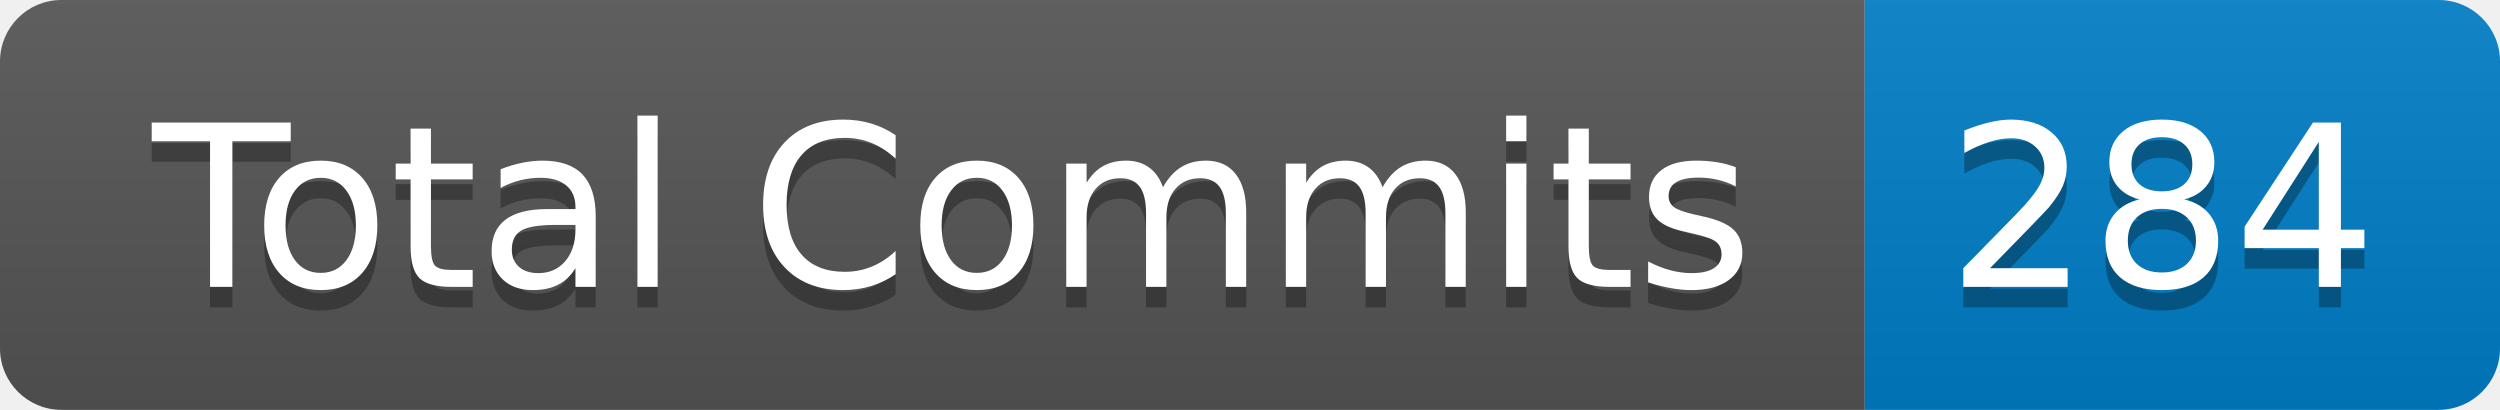
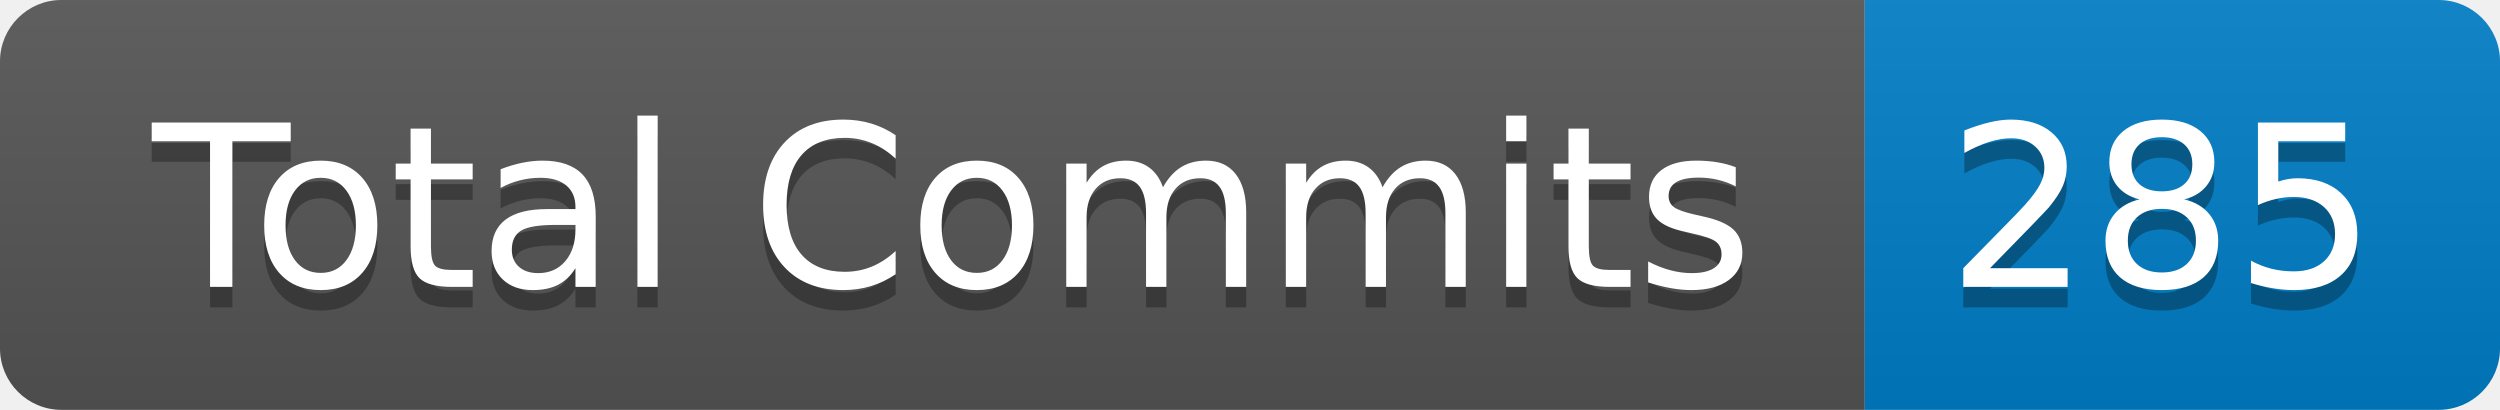
- <svg xmlns="http://www.w3.org/2000/svg" width="122" height="20" role="img" aria-label="Total Commits: 284">
+ <svg xmlns="http://www.w3.org/2000/svg" width="122" height="20" role="img" aria-label="Total Commits: 285">
  <linearGradient id="s" x2="0" y2="100%">
    <stop offset="0" stop-color="#bbb" stop-opacity=".1" />
    <stop offset="1" stop-opacity=".1" />
  </linearGradient>
  <clipPath id="r">
    <rect width="122" height="20" rx="3" fill="#fff" />
  </clipPath>
  <g clip-path="url(#r)">
    <rect width="91" height="20" fill="#555" />
    <rect x="91" width="31" height="20" fill="#007ec6" />
    <rect width="122" height="20" fill="url(#s)" />
  </g>
  <g fill="#fff" text-anchor="middle" font-family="Verdana,Geneva,DejaVu Sans,sans-serif" text-rendering="geometricPrecision" font-size="110">
    <text aria-hidden="true" x="465" y="150" fill="#010101" fill-opacity=".3" transform="scale(.1)" textLength="810">Total Commits</text>
    <text x="465" y="140" transform="scale(.1)" fill="#fff" textLength="810">Total Commits</text>
-     <text aria-hidden="true" x="1055" y="150" fill="#010101" fill-opacity=".3" transform="scale(.1)" textLength="210">284</text>
-     <text x="1055" y="140" transform="scale(.1)" fill="#fff" textLength="210">284</text>
+     <text aria-hidden="true" x="1055" y="150" fill="#010101" fill-opacity=".3" transform="scale(.1)" textLength="210">285</text>
+     <text x="1055" y="140" transform="scale(.1)" fill="#fff" textLength="210">285</text>
  </g>
</svg>
